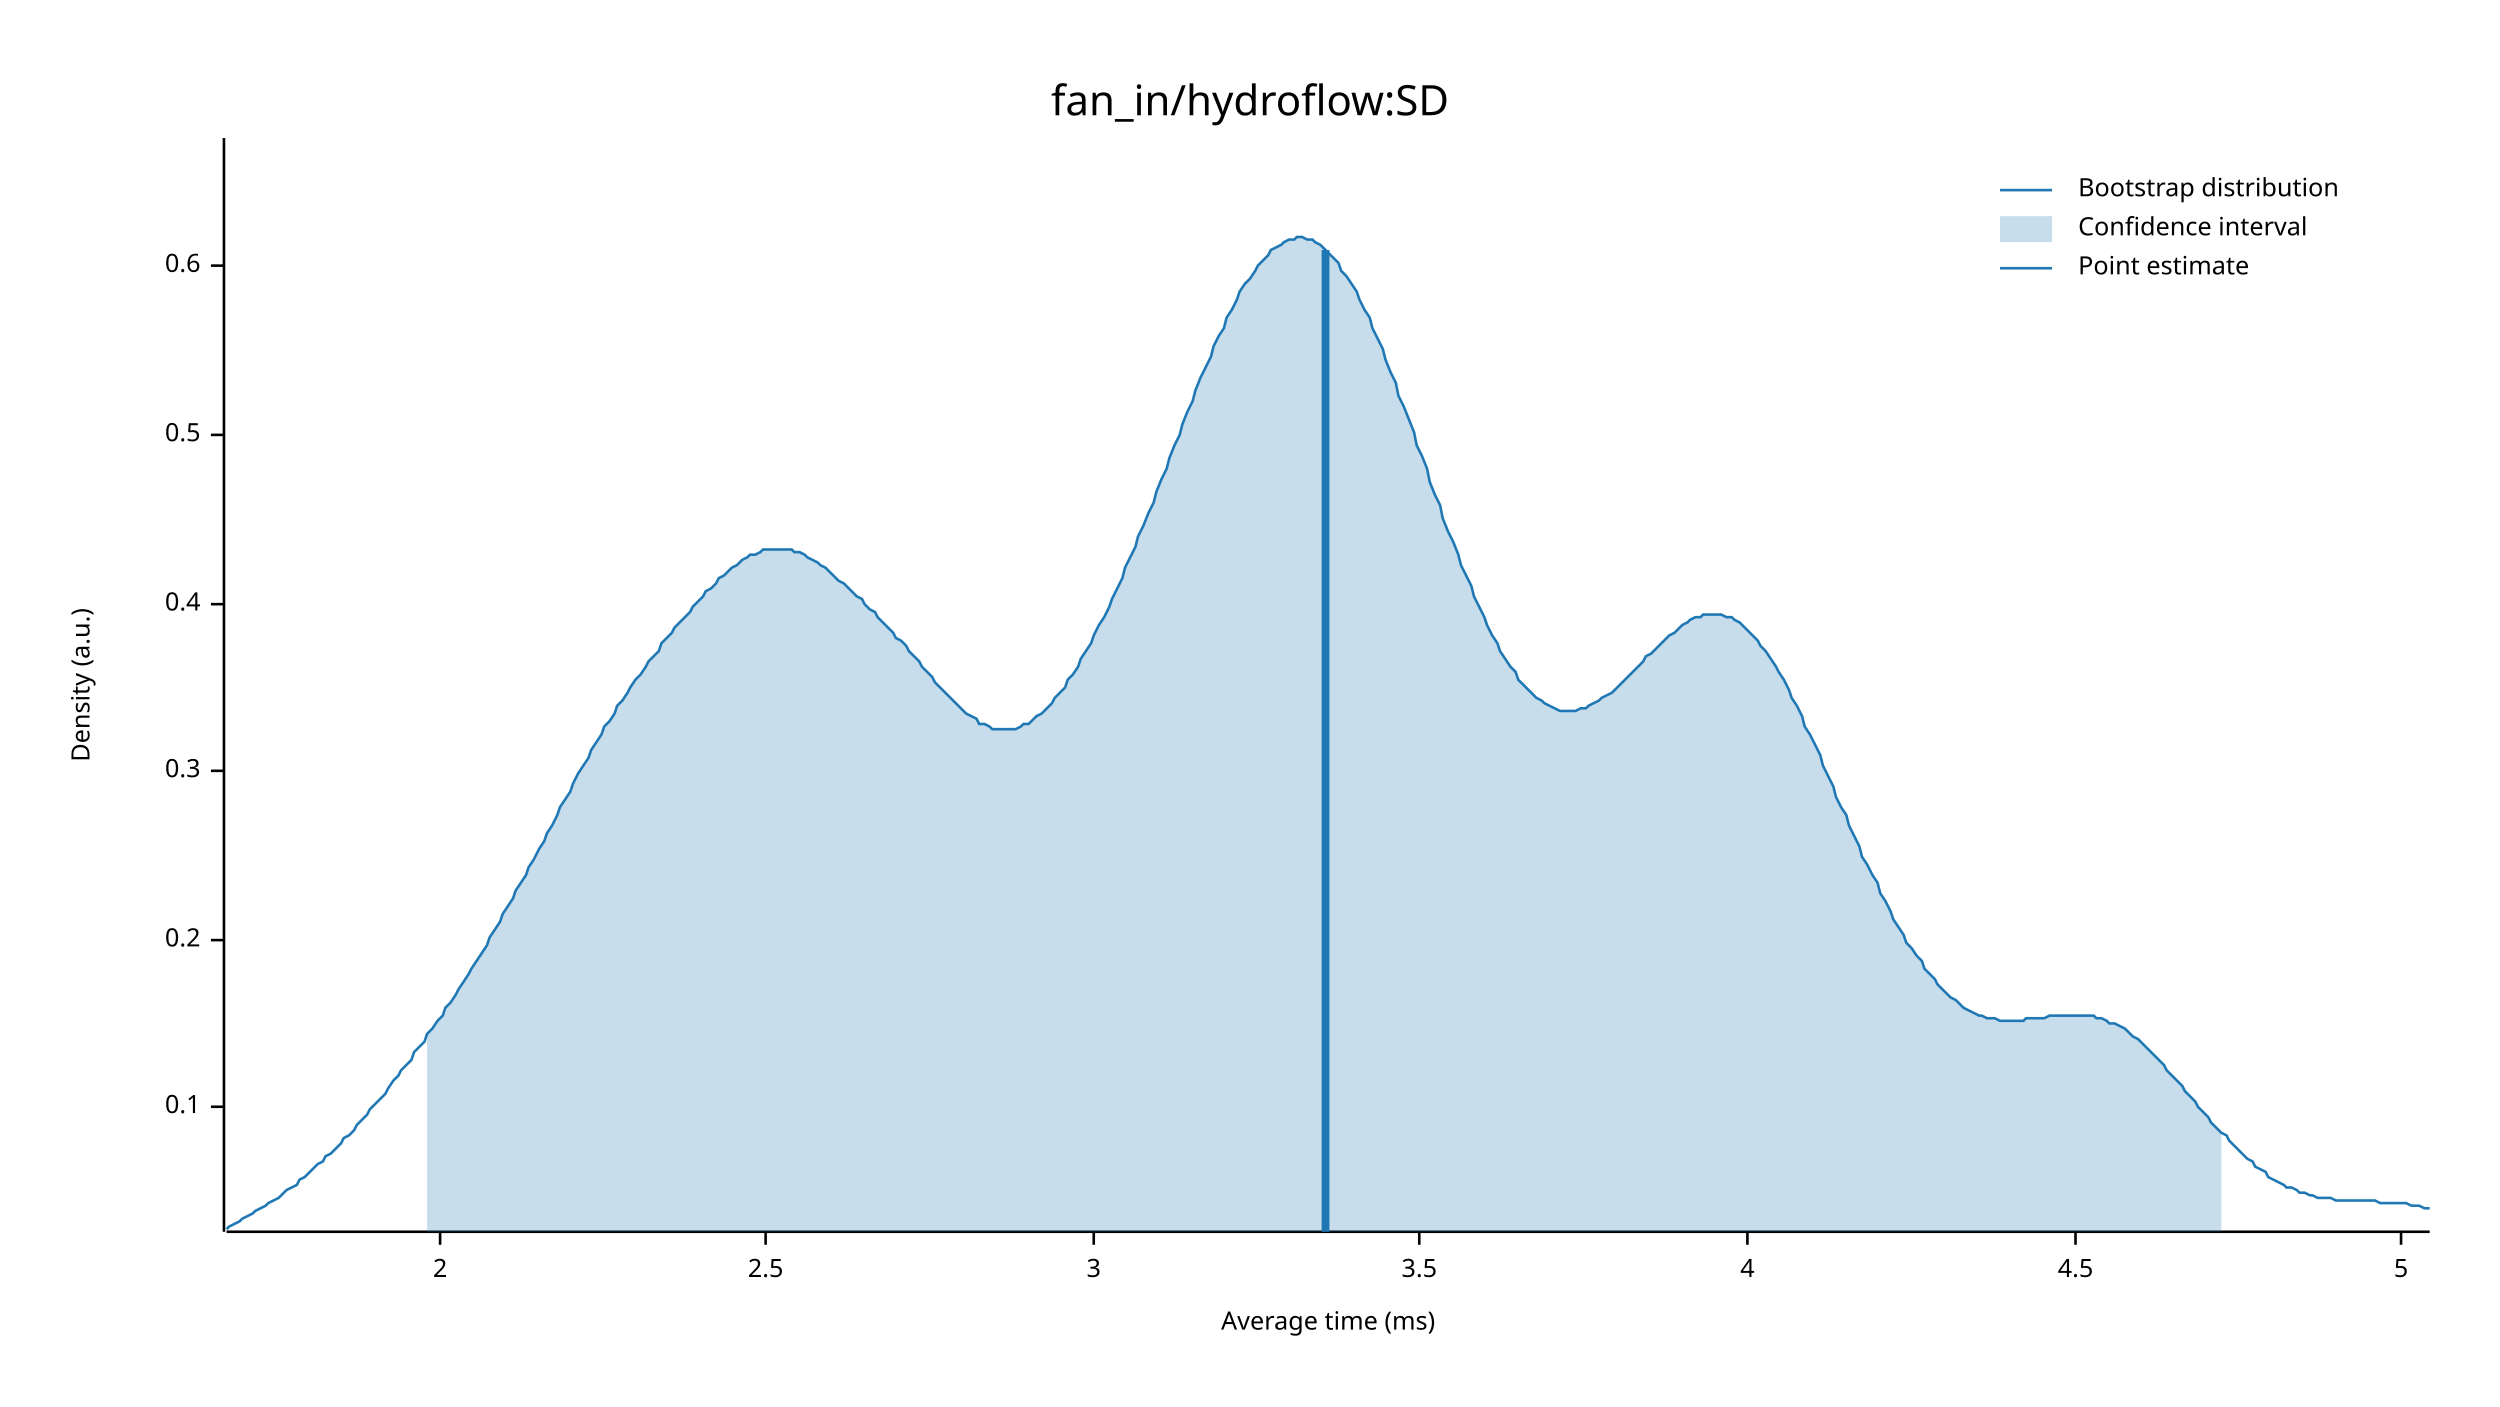
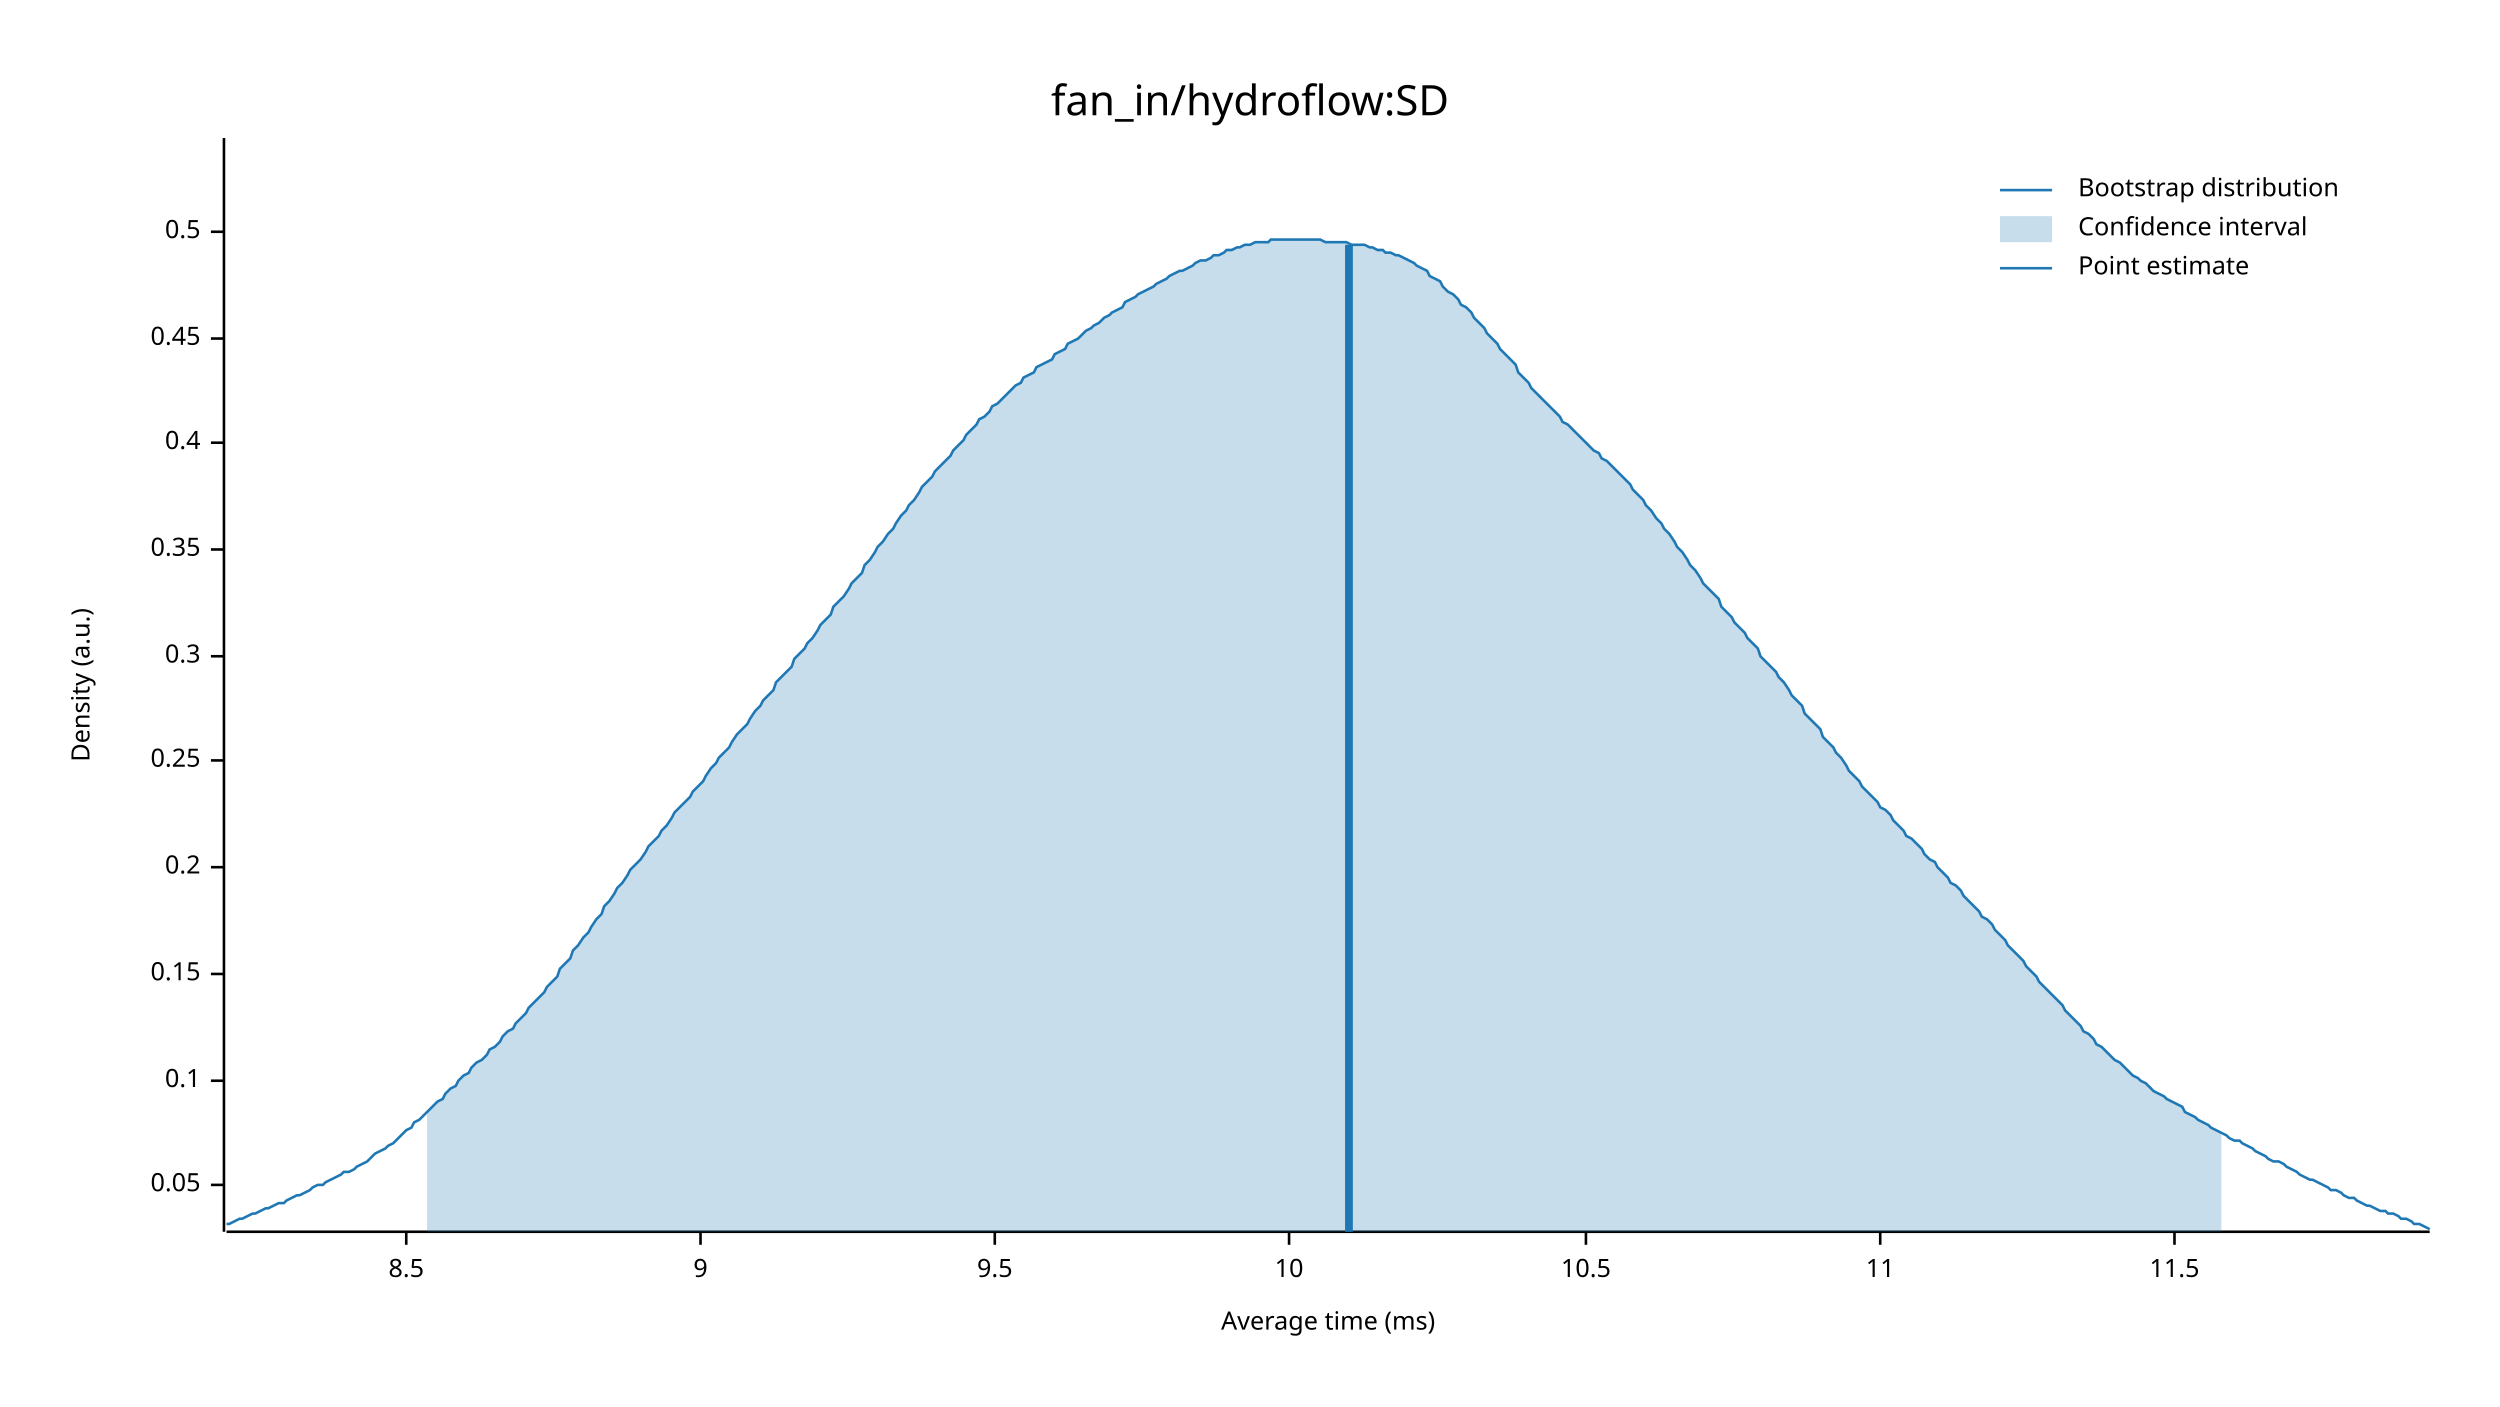
<svg xmlns="http://www.w3.org/2000/svg" width="960" height="540" viewBox="0 0 960 540">
  <text x="480" y="32" dy="0.76em" text-anchor="middle" font-family="sans-serif" font-size="16.129" opacity="1" fill="#000000">
fan_in/hydroflow:SD
</text>
  <text x="27" y="263" dy="0.76em" text-anchor="middle" font-family="sans-serif" font-size="9.677" opacity="1" fill="#000000" transform="rotate(270, 27, 263)">
Density (a.u.)
</text>
  <text x="510" y="513" dy="-0.5ex" text-anchor="middle" font-family="sans-serif" font-size="9.677" opacity="1" fill="#000000">
Average time (ms)
</text>
  <polyline fill="none" opacity="1" stroke="#000000" stroke-width="1" points="86,53 86,473 " />
-   <text x="77" y="425" dy="0.5ex" text-anchor="end" font-family="sans-serif" font-size="9.677" opacity="1" fill="#000000">
+   <text x="77" y="455" dy="0.5ex" text-anchor="end" font-family="sans-serif" font-size="9.677" opacity="1" fill="#000000">
+ 0.05
+ </text>
+   <polyline fill="none" opacity="1" stroke="#000000" stroke-width="1" points="81,455 86,455 " />
+   <text x="77" y="415" dy="0.5ex" text-anchor="end" font-family="sans-serif" font-size="9.677" opacity="1" fill="#000000">
0.1
</text>
-   <polyline fill="none" opacity="1" stroke="#000000" stroke-width="1" points="81,425 86,425 " />
-   <text x="77" y="361" dy="0.5ex" text-anchor="end" font-family="sans-serif" font-size="9.677" opacity="1" fill="#000000">
+   <polyline fill="none" opacity="1" stroke="#000000" stroke-width="1" points="81,415 86,415 " />
+   <text x="77" y="374" dy="0.5ex" text-anchor="end" font-family="sans-serif" font-size="9.677" opacity="1" fill="#000000">
+ 0.15
+ </text>
+   <polyline fill="none" opacity="1" stroke="#000000" stroke-width="1" points="81,374 86,374 " />
+   <text x="77" y="333" dy="0.5ex" text-anchor="end" font-family="sans-serif" font-size="9.677" opacity="1" fill="#000000">
0.2
</text>
-   <polyline fill="none" opacity="1" stroke="#000000" stroke-width="1" points="81,361 86,361 " />
-   <text x="77" y="296" dy="0.5ex" text-anchor="end" font-family="sans-serif" font-size="9.677" opacity="1" fill="#000000">
+   <polyline fill="none" opacity="1" stroke="#000000" stroke-width="1" points="81,333 86,333 " />
+   <text x="77" y="292" dy="0.5ex" text-anchor="end" font-family="sans-serif" font-size="9.677" opacity="1" fill="#000000">
+ 0.25
+ </text>
+   <polyline fill="none" opacity="1" stroke="#000000" stroke-width="1" points="81,292 86,292 " />
+   <text x="77" y="252" dy="0.5ex" text-anchor="end" font-family="sans-serif" font-size="9.677" opacity="1" fill="#000000">
0.3
</text>
-   <polyline fill="none" opacity="1" stroke="#000000" stroke-width="1" points="81,296 86,296 " />
-   <text x="77" y="232" dy="0.5ex" text-anchor="end" font-family="sans-serif" font-size="9.677" opacity="1" fill="#000000">
+   <polyline fill="none" opacity="1" stroke="#000000" stroke-width="1" points="81,252 86,252 " />
+   <text x="77" y="211" dy="0.5ex" text-anchor="end" font-family="sans-serif" font-size="9.677" opacity="1" fill="#000000">
+ 0.35
+ </text>
+   <polyline fill="none" opacity="1" stroke="#000000" stroke-width="1" points="81,211 86,211 " />
+   <text x="77" y="170" dy="0.5ex" text-anchor="end" font-family="sans-serif" font-size="9.677" opacity="1" fill="#000000">
0.4
</text>
-   <polyline fill="none" opacity="1" stroke="#000000" stroke-width="1" points="81,232 86,232 " />
-   <text x="77" y="167" dy="0.5ex" text-anchor="end" font-family="sans-serif" font-size="9.677" opacity="1" fill="#000000">
+   <polyline fill="none" opacity="1" stroke="#000000" stroke-width="1" points="81,170 86,170 " />
+   <text x="77" y="130" dy="0.5ex" text-anchor="end" font-family="sans-serif" font-size="9.677" opacity="1" fill="#000000">
+ 0.45
+ </text>
+   <polyline fill="none" opacity="1" stroke="#000000" stroke-width="1" points="81,130 86,130 " />
+   <text x="77" y="89" dy="0.5ex" text-anchor="end" font-family="sans-serif" font-size="9.677" opacity="1" fill="#000000">
0.5
</text>
-   <polyline fill="none" opacity="1" stroke="#000000" stroke-width="1" points="81,167 86,167 " />
-   <text x="77" y="102" dy="0.5ex" text-anchor="end" font-family="sans-serif" font-size="9.677" opacity="1" fill="#000000">
- 0.6
+   <polyline fill="none" opacity="1" stroke="#000000" stroke-width="1" points="81,89 86,89 " />
+   <polyline fill="none" opacity="1" stroke="#000000" stroke-width="1" points="87,473 933,473 " />
+   <text x="156" y="483" dy="0.76em" text-anchor="middle" font-family="sans-serif" font-size="9.677" opacity="1" fill="#000000">
+ 8.5
</text>
-   <polyline fill="none" opacity="1" stroke="#000000" stroke-width="1" points="81,102 86,102 " />
-   <polyline fill="none" opacity="1" stroke="#000000" stroke-width="1" points="87,473 933,473 " />
-   <text x="169" y="483" dy="0.76em" text-anchor="middle" font-family="sans-serif" font-size="9.677" opacity="1" fill="#000000">
- 2
+   <polyline fill="none" opacity="1" stroke="#000000" stroke-width="1" points="156,473 156,478 " />
+   <text x="269" y="483" dy="0.76em" text-anchor="middle" font-family="sans-serif" font-size="9.677" opacity="1" fill="#000000">
+ 9
</text>
-   <polyline fill="none" opacity="1" stroke="#000000" stroke-width="1" points="169,473 169,478 " />
-   <text x="294" y="483" dy="0.76em" text-anchor="middle" font-family="sans-serif" font-size="9.677" opacity="1" fill="#000000">
- 2.5
+   <polyline fill="none" opacity="1" stroke="#000000" stroke-width="1" points="269,473 269,478 " />
+   <text x="382" y="483" dy="0.76em" text-anchor="middle" font-family="sans-serif" font-size="9.677" opacity="1" fill="#000000">
+ 9.5
</text>
-   <polyline fill="none" opacity="1" stroke="#000000" stroke-width="1" points="294,473 294,478 " />
-   <text x="420" y="483" dy="0.76em" text-anchor="middle" font-family="sans-serif" font-size="9.677" opacity="1" fill="#000000">
- 3
+   <polyline fill="none" opacity="1" stroke="#000000" stroke-width="1" points="382,473 382,478 " />
+   <text x="495" y="483" dy="0.76em" text-anchor="middle" font-family="sans-serif" font-size="9.677" opacity="1" fill="#000000">
+ 10
</text>
-   <polyline fill="none" opacity="1" stroke="#000000" stroke-width="1" points="420,473 420,478 " />
-   <text x="545" y="483" dy="0.76em" text-anchor="middle" font-family="sans-serif" font-size="9.677" opacity="1" fill="#000000">
- 3.5
+   <polyline fill="none" opacity="1" stroke="#000000" stroke-width="1" points="495,473 495,478 " />
+   <text x="609" y="483" dy="0.76em" text-anchor="middle" font-family="sans-serif" font-size="9.677" opacity="1" fill="#000000">
+ 10.5
</text>
-   <polyline fill="none" opacity="1" stroke="#000000" stroke-width="1" points="545,473 545,478 " />
-   <text x="671" y="483" dy="0.76em" text-anchor="middle" font-family="sans-serif" font-size="9.677" opacity="1" fill="#000000">
- 4
+   <polyline fill="none" opacity="1" stroke="#000000" stroke-width="1" points="609,473 609,478 " />
+   <text x="722" y="483" dy="0.76em" text-anchor="middle" font-family="sans-serif" font-size="9.677" opacity="1" fill="#000000">
+ 11
</text>
-   <polyline fill="none" opacity="1" stroke="#000000" stroke-width="1" points="671,473 671,478 " />
-   <text x="797" y="483" dy="0.76em" text-anchor="middle" font-family="sans-serif" font-size="9.677" opacity="1" fill="#000000">
- 4.5
+   <polyline fill="none" opacity="1" stroke="#000000" stroke-width="1" points="722,473 722,478 " />
+   <text x="835" y="483" dy="0.76em" text-anchor="middle" font-family="sans-serif" font-size="9.677" opacity="1" fill="#000000">
+ 11.5
</text>
-   <polyline fill="none" opacity="1" stroke="#000000" stroke-width="1" points="797,473 797,478 " />
-   <text x="922" y="483" dy="0.76em" text-anchor="middle" font-family="sans-serif" font-size="9.677" opacity="1" fill="#000000">
- 5
- </text>
-   <polyline fill="none" opacity="1" stroke="#000000" stroke-width="1" points="922,473 922,478 " />
-   <polyline fill="none" opacity="1" stroke="#1F78B4" stroke-width="1" points="87,472 88,471 90,470 92,469 93,468 95,467 97,466 98,465 100,464 102,463 103,462 105,461 107,460 109,458 110,457 112,456 114,455 115,453 117,452 119,450 120,449 122,447 124,446 125,444 127,443 129,441 131,439 132,437 134,436 136,434 137,432 139,430 141,428 142,426 144,424 146,422 148,420 149,418 151,415 153,413 154,411 156,409 158,407 159,404 161,402 163,400 164,397 166,395 168,392 170,390 171,387 173,385 175,382 176,380 178,377 180,374 181,372 183,369 185,366 187,363 188,360 190,357 192,354 193,351 195,348 197,345 198,342 200,339 202,336 203,333 205,330 207,326 209,323 210,320 212,317 214,313 215,310 217,307 219,304 220,301 222,297 224,294 226,291 227,288 229,285 231,282 232,279 234,277 236,274 237,271 239,269 241,266 242,264 244,261 246,259 248,256 249,254 251,252 253,250 254,247 256,245 258,243 259,241 261,239 263,237 265,235 266,233 268,231 270,229 271,227 273,226 275,224 276,222 278,221 280,219 281,218 283,217 285,215 287,214 288,213 290,213 292,212 293,211 295,211 297,211 298,211 300,211 302,211 304,211 305,212 307,212 309,213 310,214 312,215 314,216 315,217 317,218 319,220 320,221 322,223 324,224 326,226 327,227 329,229 331,230 332,232 334,234 336,235 337,237 339,239 341,241 343,243 344,245 346,246 348,248 349,250 351,252 353,254 354,256 356,258 358,260 359,262 361,264 363,266 365,268 366,269 368,271 370,273 371,274 373,275 375,276 376,278 378,278 380,279 381,280 383,280 385,280 387,280 388,280 390,280 392,279 393,278 395,278 397,276 398,275 400,274 402,272 404,270 405,268 407,266 409,264 410,261 412,259 414,256 415,253 417,250 419,247 420,244 422,240 424,237 426,233 427,230 429,226 431,222 432,218 434,214 436,210 437,206 439,202 441,197 443,193 444,189 446,184 448,180 449,176 451,171 453,167 454,163 456,158 458,154 459,150 461,145 463,141 465,137 466,133 468,129 470,126 471,122 473,119 475,115 476,112 478,109 480,107 482,104 483,102 485,100 487,98 488,96 490,95 492,94 493,93 495,92 497,92 498,91 500,91 502,92 504,92 505,93 507,94 509,96 510,97 512,99 514,101 515,104 517,106 519,109 521,112 522,115 524,119 526,122 527,126 529,130 531,134 532,138 534,143 536,147 537,152 539,156 541,161 543,166 544,171 546,175 548,180 549,185 551,190 553,194 554,199 556,204 558,208 560,213 561,217 563,221 565,225 566,229 568,233 570,237 571,240 573,244 575,247 576,250 578,253 580,256 582,258 583,261 585,263 587,265 588,266 590,268 592,269 593,270 595,271 597,272 599,273 600,273 602,273 604,273 605,273 607,272 609,272 610,271 612,270 614,269 615,268 617,267 619,266 621,264 622,263 624,261 626,259 627,258 629,256 631,254 632,252 634,251 636,249 638,247 639,246 641,244 643,243 644,242 646,240 648,239 649,238 651,237 653,237 654,236 656,236 658,236 660,236 661,236 663,237 665,237 666,238 668,239 670,241 671,242 673,244 675,246 676,248 678,250 680,253 682,256 683,258 685,261 687,265 688,268 690,271 692,275 693,279 695,282 697,286 699,290 700,294 702,298 704,302 705,306 707,310 709,313 710,317 712,321 714,325 715,329 717,332 719,336 721,339 722,343 724,346 726,350 727,353 729,356 731,359 732,362 734,364 736,367 738,369 739,372 741,374 743,376 744,378 746,380 748,382 749,383 751,384 753,386 754,387 756,388 758,389 760,390 761,390 763,391 765,391 766,391 768,392 770,392 771,392 773,392 775,392 777,392 778,391 780,391 782,391 783,391 785,391 787,390 788,390 790,390 792,390 793,390 795,390 797,390 799,390 800,390 802,390 804,390 805,391 807,391 809,392 810,393 812,393 814,394 816,395 817,396 819,398 821,399 822,400 824,402 826,404 827,405 829,407 831,409 832,411 834,413 836,415 838,417 839,419 841,421 843,423 844,425 846,427 848,429 849,431 851,433 853,435 855,436 856,438 858,440 860,442 861,443 863,445 865,446 866,448 868,449 870,450 871,452 873,453 875,454 877,455 878,456 880,456 882,457 883,458 885,458 887,459 888,459 890,460 892,460 894,460 895,460 897,461 899,461 900,461 902,461 904,461 905,461 907,461 909,461 910,461 912,461 914,462 916,462 917,462 919,462 921,462 922,462 924,462 926,463 927,463 929,463 931,464 933,464 " />
-   <polygon opacity="0.25" fill="#1F78B4" points="164,397 166,395 168,392 170,390 171,387 173,385 175,382 176,380 178,377 180,374 181,372 183,369 185,366 187,363 188,360 190,357 192,354 193,351 195,348 197,345 198,342 200,339 202,336 203,333 205,330 207,326 209,323 210,320 212,317 214,313 215,310 217,307 219,304 220,301 222,297 224,294 226,291 227,288 229,285 231,282 232,279 234,277 236,274 237,271 239,269 241,266 242,264 244,261 246,259 248,256 249,254 251,252 253,250 254,247 256,245 258,243 259,241 261,239 263,237 265,235 266,233 268,231 270,229 271,227 273,226 275,224 276,222 278,221 280,219 281,218 283,217 285,215 287,214 288,213 290,213 292,212 293,211 295,211 297,211 298,211 300,211 302,211 304,211 305,212 307,212 309,213 310,214 312,215 314,216 315,217 317,218 319,220 320,221 322,223 324,224 326,226 327,227 329,229 331,230 332,232 334,234 336,235 337,237 339,239 341,241 343,243 344,245 346,246 348,248 349,250 351,252 353,254 354,256 356,258 358,260 359,262 361,264 363,266 365,268 366,269 368,271 370,273 371,274 373,275 375,276 376,278 378,278 380,279 381,280 383,280 385,280 387,280 388,280 390,280 392,279 393,278 395,278 397,276 398,275 400,274 402,272 404,270 405,268 407,266 409,264 410,261 412,259 414,256 415,253 417,250 419,247 420,244 422,240 424,237 426,233 427,230 429,226 431,222 432,218 434,214 436,210 437,206 439,202 441,197 443,193 444,189 446,184 448,180 449,176 451,171 453,167 454,163 456,158 458,154 459,150 461,145 463,141 465,137 466,133 468,129 470,126 471,122 473,119 475,115 476,112 478,109 480,107 482,104 483,102 485,100 487,98 488,96 490,95 492,94 493,93 495,92 497,92 498,91 500,91 502,92 504,92 505,93 507,94 509,96 510,97 512,99 514,101 515,104 517,106 519,109 521,112 522,115 524,119 526,122 527,126 529,130 531,134 532,138 534,143 536,147 537,152 539,156 541,161 543,166 544,171 546,175 548,180 549,185 551,190 553,194 554,199 556,204 558,208 560,213 561,217 563,221 565,225 566,229 568,233 570,237 571,240 573,244 575,247 576,250 578,253 580,256 582,258 583,261 585,263 587,265 588,266 590,268 592,269 593,270 595,271 597,272 599,273 600,273 602,273 604,273 605,273 607,272 609,272 610,271 612,270 614,269 615,268 617,267 619,266 621,264 622,263 624,261 626,259 627,258 629,256 631,254 632,252 634,251 636,249 638,247 639,246 641,244 643,243 644,242 646,240 648,239 649,238 651,237 653,237 654,236 656,236 658,236 660,236 661,236 663,237 665,237 666,238 668,239 670,241 671,242 673,244 675,246 676,248 678,250 680,253 682,256 683,258 685,261 687,265 688,268 690,271 692,275 693,279 695,282 697,286 699,290 700,294 702,298 704,302 705,306 707,310 709,313 710,317 712,321 714,325 715,329 717,332 719,336 721,339 722,343 724,346 726,350 727,353 729,356 731,359 732,362 734,364 736,367 738,369 739,372 741,374 743,376 744,378 746,380 748,382 749,383 751,384 753,386 754,387 756,388 758,389 760,390 761,390 763,391 765,391 766,391 768,392 770,392 771,392 773,392 775,392 777,392 778,391 780,391 782,391 783,391 785,391 787,390 788,390 790,390 792,390 793,390 795,390 797,390 799,390 800,390 802,390 804,390 805,391 807,391 809,392 810,393 812,393 814,394 816,395 817,396 819,398 821,399 822,400 824,402 826,404 827,405 829,407 831,409 832,411 834,413 836,415 838,417 839,419 841,421 843,423 844,425 846,427 848,429 849,431 851,433 853,435 853,473 164,473 " />
-   <polyline fill="none" opacity="1" stroke="#1F78B4" stroke-width="3" points="509,473 509,96 " />
+   <polyline fill="none" opacity="1" stroke="#000000" stroke-width="1" points="835,473 835,478 " />
+   <polyline fill="none" opacity="1" stroke="#1F78B4" stroke-width="1" points="87,470 88,470 90,469 92,468 93,468 95,467 97,466 98,466 100,465 102,464 103,464 105,463 107,462 109,462 110,461 112,460 114,459 115,459 117,458 119,457 120,456 122,455 124,455 125,454 127,453 129,452 131,451 132,450 134,450 136,449 137,448 139,447 141,446 142,445 144,443 146,442 148,441 149,440 151,439 153,437 154,436 156,434 158,433 159,431 161,430 163,428 164,427 166,425 168,423 170,422 171,420 173,418 175,417 176,415 178,413 180,412 181,410 183,408 185,407 187,405 188,403 190,402 192,400 193,398 195,396 197,395 198,393 200,391 202,389 203,387 205,385 207,383 209,381 210,379 212,377 214,375 215,372 217,370 219,368 220,365 222,363 224,360 226,358 227,356 229,353 231,351 232,348 234,346 236,343 237,341 239,339 241,336 242,334 244,332 246,330 248,327 249,325 251,323 253,321 254,319 256,317 258,314 259,312 261,310 263,308 265,306 266,304 268,302 270,300 271,298 273,295 275,293 276,291 278,289 280,287 281,285 283,282 285,280 287,278 288,276 290,273 292,271 293,269 295,267 297,265 298,262 300,260 302,258 304,256 305,253 307,251 309,249 310,247 312,245 314,242 315,240 317,238 319,236 320,233 322,231 324,229 326,226 327,224 329,222 331,220 332,217 334,215 336,212 337,210 339,208 341,205 343,203 344,201 346,198 348,196 349,194 351,192 353,189 354,187 356,185 358,183 359,181 361,179 363,177 365,175 366,173 368,171 370,169 371,167 373,165 375,163 376,161 378,160 380,158 381,156 383,155 385,153 387,151 388,150 390,148 392,147 393,145 395,144 397,143 398,141 400,140 402,139 404,138 405,136 407,135 409,134 410,132 412,131 414,130 415,129 417,127 419,126 420,125 422,124 424,122 426,121 427,120 429,119 431,118 432,116 434,115 436,114 437,113 439,112 441,111 443,110 444,109 446,108 448,107 449,106 451,105 453,104 454,104 456,103 458,102 459,101 461,100 463,100 465,99 466,98 468,98 470,97 471,96 473,96 475,95 476,95 478,94 480,94 482,93 483,93 485,93 487,93 488,92 490,92 492,92 493,92 495,92 497,92 498,92 500,92 502,92 504,92 505,92 507,92 509,93 510,93 512,93 514,93 515,93 517,93 519,94 521,94 522,94 524,94 526,95 527,95 529,96 531,96 532,97 534,97 536,98 537,98 539,99 541,100 543,101 544,102 546,103 548,104 549,106 551,107 553,108 554,110 556,112 558,113 560,115 561,117 563,118 565,120 566,122 568,124 570,126 571,128 573,130 575,132 576,134 578,136 580,138 582,140 583,143 585,145 587,147 588,149 590,151 592,153 593,154 595,156 597,158 599,160 600,162 602,163 604,165 605,166 607,168 609,170 610,171 612,173 614,174 615,176 617,177 619,179 621,181 622,182 624,184 626,186 627,188 629,190 631,192 632,194 634,196 636,199 638,201 639,203 641,205 643,208 644,210 646,212 648,215 649,217 651,219 653,222 654,224 656,226 658,228 660,230 661,233 663,235 665,237 666,239 668,241 670,243 671,245 673,247 675,249 676,252 678,254 680,256 682,258 683,260 685,262 687,265 688,267 690,269 692,271 693,274 695,276 697,278 699,280 700,283 702,285 704,287 705,289 707,291 709,294 710,296 712,298 714,300 715,302 717,304 719,306 721,308 722,310 724,311 726,313 727,315 729,317 731,319 732,321 734,322 736,324 738,326 739,328 741,330 743,331 744,333 746,335 748,337 749,339 751,340 753,342 754,344 756,346 758,348 760,350 761,352 763,353 765,355 766,357 768,359 770,361 771,363 773,365 775,367 777,369 778,371 780,373 782,375 783,377 785,379 787,381 788,382 790,384 792,386 793,388 795,390 797,392 799,394 800,396 802,397 804,399 805,401 807,402 809,404 810,405 812,407 814,408 816,410 817,411 819,413 821,414 822,415 824,416 826,418 827,419 829,420 831,421 832,422 834,423 836,424 838,425 839,427 841,428 843,429 844,430 846,431 848,432 849,433 851,434 853,435 855,436 856,437 858,438 860,438 861,439 863,440 865,441 866,442 868,443 870,444 871,445 873,446 875,446 877,447 878,448 880,449 882,450 883,451 885,452 887,453 888,453 890,454 892,455 894,456 895,457 897,457 899,458 900,459 902,460 904,460 905,461 907,462 909,463 910,463 912,464 914,465 916,465 917,466 919,466 921,467 922,468 924,468 926,469 927,470 929,470 931,471 933,472 " />
+   <polygon opacity="0.25" fill="#1F78B4" points="164,427 166,425 168,423 170,422 171,420 173,418 175,417 176,415 178,413 180,412 181,410 183,408 185,407 187,405 188,403 190,402 192,400 193,398 195,396 197,395 198,393 200,391 202,389 203,387 205,385 207,383 209,381 210,379 212,377 214,375 215,372 217,370 219,368 220,365 222,363 224,360 226,358 227,356 229,353 231,351 232,348 234,346 236,343 237,341 239,339 241,336 242,334 244,332 246,330 248,327 249,325 251,323 253,321 254,319 256,317 258,314 259,312 261,310 263,308 265,306 266,304 268,302 270,300 271,298 273,295 275,293 276,291 278,289 280,287 281,285 283,282 285,280 287,278 288,276 290,273 292,271 293,269 295,267 297,265 298,262 300,260 302,258 304,256 305,253 307,251 309,249 310,247 312,245 314,242 315,240 317,238 319,236 320,233 322,231 324,229 326,226 327,224 329,222 331,220 332,217 334,215 336,212 337,210 339,208 341,205 343,203 344,201 346,198 348,196 349,194 351,192 353,189 354,187 356,185 358,183 359,181 361,179 363,177 365,175 366,173 368,171 370,169 371,167 373,165 375,163 376,161 378,160 380,158 381,156 383,155 385,153 387,151 388,150 390,148 392,147 393,145 395,144 397,143 398,141 400,140 402,139 404,138 405,136 407,135 409,134 410,132 412,131 414,130 415,129 417,127 419,126 420,125 422,124 424,122 426,121 427,120 429,119 431,118 432,116 434,115 436,114 437,113 439,112 441,111 443,110 444,109 446,108 448,107 449,106 451,105 453,104 454,104 456,103 458,102 459,101 461,100 463,100 465,99 466,98 468,98 470,97 471,96 473,96 475,95 476,95 478,94 480,94 482,93 483,93 485,93 487,93 488,92 490,92 492,92 493,92 495,92 497,92 498,92 500,92 502,92 504,92 505,92 507,92 509,93 510,93 512,93 514,93 515,93 517,93 519,94 521,94 522,94 524,94 526,95 527,95 529,96 531,96 532,97 534,97 536,98 537,98 539,99 541,100 543,101 544,102 546,103 548,104 549,106 551,107 553,108 554,110 556,112 558,113 560,115 561,117 563,118 565,120 566,122 568,124 570,126 571,128 573,130 575,132 576,134 578,136 580,138 582,140 583,143 585,145 587,147 588,149 590,151 592,153 593,154 595,156 597,158 599,160 600,162 602,163 604,165 605,166 607,168 609,170 610,171 612,173 614,174 615,176 617,177 619,179 621,181 622,182 624,184 626,186 627,188 629,190 631,192 632,194 634,196 636,199 638,201 639,203 641,205 643,208 644,210 646,212 648,215 649,217 651,219 653,222 654,224 656,226 658,228 660,230 661,233 663,235 665,237 666,239 668,241 670,243 671,245 673,247 675,249 676,252 678,254 680,256 682,258 683,260 685,262 687,265 688,267 690,269 692,271 693,274 695,276 697,278 699,280 700,283 702,285 704,287 705,289 707,291 709,294 710,296 712,298 714,300 715,302 717,304 719,306 721,308 722,310 724,311 726,313 727,315 729,317 731,319 732,321 734,322 736,324 738,326 739,328 741,330 743,331 744,333 746,335 748,337 749,339 751,340 753,342 754,344 756,346 758,348 760,350 761,352 763,353 765,355 766,357 768,359 770,361 771,363 773,365 775,367 777,369 778,371 780,373 782,375 783,377 785,379 787,381 788,382 790,384 792,386 793,388 795,390 797,392 799,394 800,396 802,397 804,399 805,401 807,402 809,404 810,405 812,407 814,408 816,410 817,411 819,413 821,414 822,415 824,416 826,418 827,419 829,420 831,421 832,422 834,423 836,424 838,425 839,427 841,428 843,429 844,430 846,431 848,432 849,433 851,434 853,435 853,473 164,473 " />
+   <polyline fill="none" opacity="1" stroke="#1F78B4" stroke-width="3" points="518,473 518,94 " />
  <text x="798" y="68" dy="0.76em" text-anchor="start" font-family="sans-serif" font-size="9.677" opacity="1" fill="#000000">
Bootstrap distribution
</text>
  <text x="798" y="83" dy="0.76em" text-anchor="start" font-family="sans-serif" font-size="9.677" opacity="1" fill="#000000">
Confidence interval
</text>
  <text x="798" y="98" dy="0.76em" text-anchor="start" font-family="sans-serif" font-size="9.677" opacity="1" fill="#000000">
Point estimate
</text>
  <polyline fill="none" opacity="1" stroke="#1F78B4" stroke-width="1" points="768,73 788,73 " />
  <rect x="768" y="83" width="20" height="10" opacity="0.25" fill="#1F78B4" stroke="none" />
  <polyline fill="none" opacity="1" stroke="#1F78B4" stroke-width="1" points="768,103 788,103 " />
</svg>
